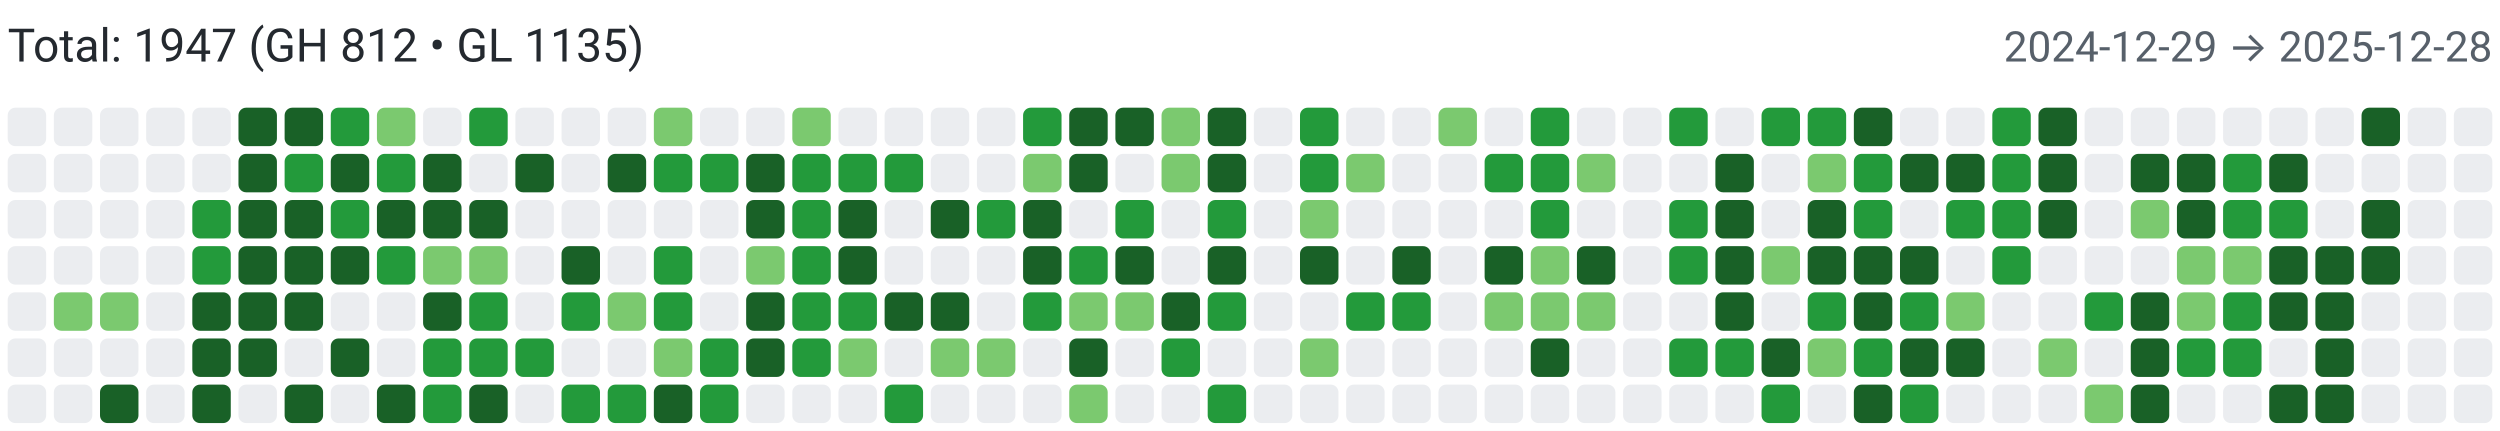
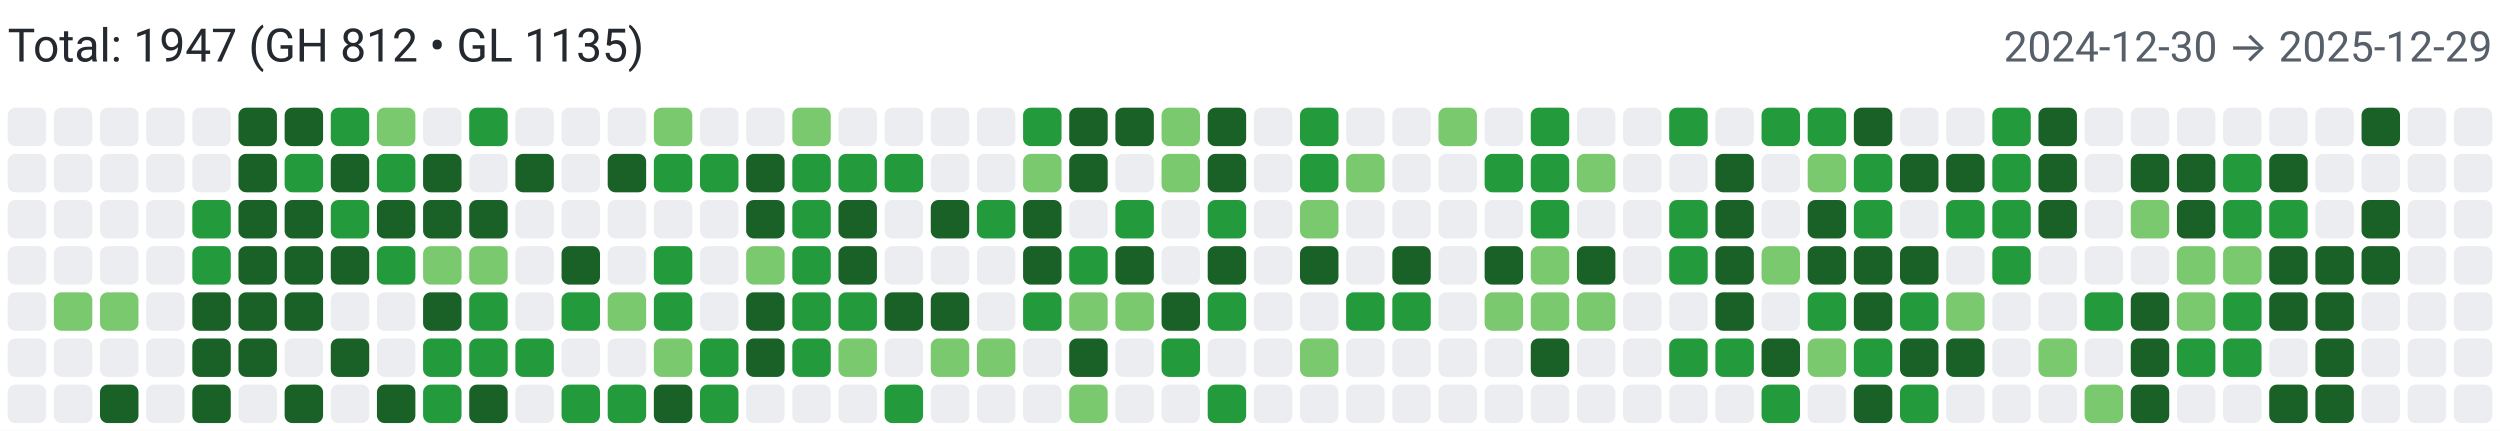
<svg xmlns="http://www.w3.org/2000/svg" width="650" height="112" viewBox="0 0 650 112" role="img" aria-label="Combined contributions">
  <rect width="100%" height="100%" fill="#fff" />
  <text x="2" y="16" font-family="system-ui,-apple-system,Segoe UI,Roboto,Ubuntu,Cantarell,Noto Sans,sans-serif" font-size="12" fill="#24292f">Total: 1947 (GH 812 • GL 1135)</text>
-   <text x="648" y="16" text-anchor="end" font-family="system-ui,-apple-system,Segoe UI,Roboto,Ubuntu,Cantarell,Noto Sans,sans-serif" font-size="11" fill="#57606a">2024-12-29 → 2025-12-28</text>
+   <text x="648" y="16" text-anchor="end" font-family="system-ui,-apple-system,Segoe UI,Roboto,Ubuntu,Cantarell,Noto Sans,sans-serif" font-size="11" fill="#57606a">2024-12-30 → 2025-12-29</text>
  <rect x="2" y="28" width="10" height="10" rx="2" ry="2" fill="#ebedf0">
        </rect>
  <rect x="2" y="40" width="10" height="10" rx="2" ry="2" fill="#ebedf0">
        </rect>
  <rect x="2" y="52" width="10" height="10" rx="2" ry="2" fill="#ebedf0">
        </rect>
  <rect x="2" y="64" width="10" height="10" rx="2" ry="2" fill="#ebedf0">
        </rect>
  <rect x="2" y="76" width="10" height="10" rx="2" ry="2" fill="#ebedf0">
        </rect>
  <rect x="2" y="88" width="10" height="10" rx="2" ry="2" fill="#ebedf0">
        </rect>
  <rect x="2" y="100" width="10" height="10" rx="2" ry="2" fill="#ebedf0">
        </rect>
  <rect x="14" y="28" width="10" height="10" rx="2" ry="2" fill="#ebedf0">
        </rect>
  <rect x="14" y="40" width="10" height="10" rx="2" ry="2" fill="#ebedf0">
        </rect>
  <rect x="14" y="52" width="10" height="10" rx="2" ry="2" fill="#ebedf0">
        </rect>
  <rect x="14" y="64" width="10" height="10" rx="2" ry="2" fill="#ebedf0">
        </rect>
  <rect x="14" y="76" width="10" height="10" rx="2" ry="2" fill="#7bc96f">
        </rect>
  <rect x="14" y="88" width="10" height="10" rx="2" ry="2" fill="#ebedf0">
        </rect>
  <rect x="14" y="100" width="10" height="10" rx="2" ry="2" fill="#ebedf0">
        </rect>
  <rect x="26" y="28" width="10" height="10" rx="2" ry="2" fill="#ebedf0">
        </rect>
  <rect x="26" y="40" width="10" height="10" rx="2" ry="2" fill="#ebedf0">
        </rect>
  <rect x="26" y="52" width="10" height="10" rx="2" ry="2" fill="#ebedf0">
        </rect>
  <rect x="26" y="64" width="10" height="10" rx="2" ry="2" fill="#ebedf0">
        </rect>
  <rect x="26" y="76" width="10" height="10" rx="2" ry="2" fill="#7bc96f">
        </rect>
  <rect x="26" y="88" width="10" height="10" rx="2" ry="2" fill="#ebedf0">
        </rect>
  <rect x="26" y="100" width="10" height="10" rx="2" ry="2" fill="#196127">
        </rect>
  <rect x="38" y="28" width="10" height="10" rx="2" ry="2" fill="#ebedf0">
        </rect>
  <rect x="38" y="40" width="10" height="10" rx="2" ry="2" fill="#ebedf0">
        </rect>
  <rect x="38" y="52" width="10" height="10" rx="2" ry="2" fill="#ebedf0">
        </rect>
  <rect x="38" y="64" width="10" height="10" rx="2" ry="2" fill="#ebedf0">
        </rect>
  <rect x="38" y="76" width="10" height="10" rx="2" ry="2" fill="#ebedf0">
        </rect>
  <rect x="38" y="88" width="10" height="10" rx="2" ry="2" fill="#ebedf0">
        </rect>
  <rect x="38" y="100" width="10" height="10" rx="2" ry="2" fill="#ebedf0">
        </rect>
  <rect x="50" y="28" width="10" height="10" rx="2" ry="2" fill="#ebedf0">
        </rect>
  <rect x="50" y="40" width="10" height="10" rx="2" ry="2" fill="#ebedf0">
        </rect>
  <rect x="50" y="52" width="10" height="10" rx="2" ry="2" fill="#239a3b">
        </rect>
  <rect x="50" y="64" width="10" height="10" rx="2" ry="2" fill="#239a3b">
        </rect>
  <rect x="50" y="76" width="10" height="10" rx="2" ry="2" fill="#196127">
        </rect>
  <rect x="50" y="88" width="10" height="10" rx="2" ry="2" fill="#196127">
        </rect>
  <rect x="50" y="100" width="10" height="10" rx="2" ry="2" fill="#196127">
        </rect>
  <rect x="62" y="28" width="10" height="10" rx="2" ry="2" fill="#196127">
        </rect>
  <rect x="62" y="40" width="10" height="10" rx="2" ry="2" fill="#196127">
        </rect>
  <rect x="62" y="52" width="10" height="10" rx="2" ry="2" fill="#196127">
        </rect>
  <rect x="62" y="64" width="10" height="10" rx="2" ry="2" fill="#196127">
        </rect>
  <rect x="62" y="76" width="10" height="10" rx="2" ry="2" fill="#196127">
        </rect>
  <rect x="62" y="88" width="10" height="10" rx="2" ry="2" fill="#196127">
        </rect>
  <rect x="62" y="100" width="10" height="10" rx="2" ry="2" fill="#ebedf0">
        </rect>
  <rect x="74" y="28" width="10" height="10" rx="2" ry="2" fill="#196127">
        </rect>
  <rect x="74" y="40" width="10" height="10" rx="2" ry="2" fill="#239a3b">
        </rect>
  <rect x="74" y="52" width="10" height="10" rx="2" ry="2" fill="#196127">
        </rect>
  <rect x="74" y="64" width="10" height="10" rx="2" ry="2" fill="#196127">
        </rect>
  <rect x="74" y="76" width="10" height="10" rx="2" ry="2" fill="#196127">
        </rect>
  <rect x="74" y="88" width="10" height="10" rx="2" ry="2" fill="#ebedf0">
        </rect>
  <rect x="74" y="100" width="10" height="10" rx="2" ry="2" fill="#196127">
        </rect>
  <rect x="86" y="28" width="10" height="10" rx="2" ry="2" fill="#239a3b">
        </rect>
  <rect x="86" y="40" width="10" height="10" rx="2" ry="2" fill="#196127">
        </rect>
  <rect x="86" y="52" width="10" height="10" rx="2" ry="2" fill="#239a3b">
        </rect>
  <rect x="86" y="64" width="10" height="10" rx="2" ry="2" fill="#196127">
        </rect>
  <rect x="86" y="76" width="10" height="10" rx="2" ry="2" fill="#ebedf0">
        </rect>
  <rect x="86" y="88" width="10" height="10" rx="2" ry="2" fill="#196127">
        </rect>
  <rect x="86" y="100" width="10" height="10" rx="2" ry="2" fill="#ebedf0">
        </rect>
  <rect x="98" y="28" width="10" height="10" rx="2" ry="2" fill="#7bc96f">
        </rect>
  <rect x="98" y="40" width="10" height="10" rx="2" ry="2" fill="#239a3b">
        </rect>
  <rect x="98" y="52" width="10" height="10" rx="2" ry="2" fill="#196127">
        </rect>
  <rect x="98" y="64" width="10" height="10" rx="2" ry="2" fill="#239a3b">
        </rect>
  <rect x="98" y="76" width="10" height="10" rx="2" ry="2" fill="#ebedf0">
        </rect>
  <rect x="98" y="88" width="10" height="10" rx="2" ry="2" fill="#ebedf0">
        </rect>
  <rect x="98" y="100" width="10" height="10" rx="2" ry="2" fill="#196127">
        </rect>
  <rect x="110" y="28" width="10" height="10" rx="2" ry="2" fill="#ebedf0">
        </rect>
  <rect x="110" y="40" width="10" height="10" rx="2" ry="2" fill="#196127">
        </rect>
  <rect x="110" y="52" width="10" height="10" rx="2" ry="2" fill="#196127">
        </rect>
  <rect x="110" y="64" width="10" height="10" rx="2" ry="2" fill="#7bc96f">
        </rect>
  <rect x="110" y="76" width="10" height="10" rx="2" ry="2" fill="#196127">
        </rect>
  <rect x="110" y="88" width="10" height="10" rx="2" ry="2" fill="#239a3b">
        </rect>
  <rect x="110" y="100" width="10" height="10" rx="2" ry="2" fill="#239a3b">
        </rect>
  <rect x="122" y="28" width="10" height="10" rx="2" ry="2" fill="#239a3b">
        </rect>
  <rect x="122" y="40" width="10" height="10" rx="2" ry="2" fill="#ebedf0">
        </rect>
  <rect x="122" y="52" width="10" height="10" rx="2" ry="2" fill="#196127">
        </rect>
  <rect x="122" y="64" width="10" height="10" rx="2" ry="2" fill="#7bc96f">
        </rect>
  <rect x="122" y="76" width="10" height="10" rx="2" ry="2" fill="#239a3b">
        </rect>
  <rect x="122" y="88" width="10" height="10" rx="2" ry="2" fill="#239a3b">
        </rect>
  <rect x="122" y="100" width="10" height="10" rx="2" ry="2" fill="#196127">
        </rect>
  <rect x="134" y="28" width="10" height="10" rx="2" ry="2" fill="#ebedf0">
        </rect>
  <rect x="134" y="40" width="10" height="10" rx="2" ry="2" fill="#196127">
        </rect>
  <rect x="134" y="52" width="10" height="10" rx="2" ry="2" fill="#ebedf0">
        </rect>
  <rect x="134" y="64" width="10" height="10" rx="2" ry="2" fill="#ebedf0">
        </rect>
  <rect x="134" y="76" width="10" height="10" rx="2" ry="2" fill="#ebedf0">
        </rect>
  <rect x="134" y="88" width="10" height="10" rx="2" ry="2" fill="#239a3b">
        </rect>
  <rect x="134" y="100" width="10" height="10" rx="2" ry="2" fill="#ebedf0">
        </rect>
  <rect x="146" y="28" width="10" height="10" rx="2" ry="2" fill="#ebedf0">
        </rect>
  <rect x="146" y="40" width="10" height="10" rx="2" ry="2" fill="#ebedf0">
        </rect>
  <rect x="146" y="52" width="10" height="10" rx="2" ry="2" fill="#ebedf0">
        </rect>
  <rect x="146" y="64" width="10" height="10" rx="2" ry="2" fill="#196127">
        </rect>
  <rect x="146" y="76" width="10" height="10" rx="2" ry="2" fill="#239a3b">
        </rect>
  <rect x="146" y="88" width="10" height="10" rx="2" ry="2" fill="#ebedf0">
        </rect>
  <rect x="146" y="100" width="10" height="10" rx="2" ry="2" fill="#239a3b">
        </rect>
  <rect x="158" y="28" width="10" height="10" rx="2" ry="2" fill="#ebedf0">
        </rect>
  <rect x="158" y="40" width="10" height="10" rx="2" ry="2" fill="#196127">
        </rect>
  <rect x="158" y="52" width="10" height="10" rx="2" ry="2" fill="#ebedf0">
        </rect>
  <rect x="158" y="64" width="10" height="10" rx="2" ry="2" fill="#ebedf0">
        </rect>
  <rect x="158" y="76" width="10" height="10" rx="2" ry="2" fill="#7bc96f">
        </rect>
  <rect x="158" y="88" width="10" height="10" rx="2" ry="2" fill="#ebedf0">
        </rect>
  <rect x="158" y="100" width="10" height="10" rx="2" ry="2" fill="#239a3b">
        </rect>
  <rect x="170" y="28" width="10" height="10" rx="2" ry="2" fill="#7bc96f">
        </rect>
  <rect x="170" y="40" width="10" height="10" rx="2" ry="2" fill="#239a3b">
        </rect>
  <rect x="170" y="52" width="10" height="10" rx="2" ry="2" fill="#ebedf0">
        </rect>
  <rect x="170" y="64" width="10" height="10" rx="2" ry="2" fill="#239a3b">
        </rect>
  <rect x="170" y="76" width="10" height="10" rx="2" ry="2" fill="#239a3b">
        </rect>
  <rect x="170" y="88" width="10" height="10" rx="2" ry="2" fill="#7bc96f">
        </rect>
  <rect x="170" y="100" width="10" height="10" rx="2" ry="2" fill="#196127">
        </rect>
  <rect x="182" y="28" width="10" height="10" rx="2" ry="2" fill="#ebedf0">
        </rect>
  <rect x="182" y="40" width="10" height="10" rx="2" ry="2" fill="#239a3b">
        </rect>
  <rect x="182" y="52" width="10" height="10" rx="2" ry="2" fill="#ebedf0">
        </rect>
  <rect x="182" y="64" width="10" height="10" rx="2" ry="2" fill="#ebedf0">
        </rect>
  <rect x="182" y="76" width="10" height="10" rx="2" ry="2" fill="#ebedf0">
        </rect>
  <rect x="182" y="88" width="10" height="10" rx="2" ry="2" fill="#239a3b">
        </rect>
  <rect x="182" y="100" width="10" height="10" rx="2" ry="2" fill="#239a3b">
        </rect>
  <rect x="194" y="28" width="10" height="10" rx="2" ry="2" fill="#ebedf0">
        </rect>
  <rect x="194" y="40" width="10" height="10" rx="2" ry="2" fill="#196127">
        </rect>
  <rect x="194" y="52" width="10" height="10" rx="2" ry="2" fill="#196127">
        </rect>
  <rect x="194" y="64" width="10" height="10" rx="2" ry="2" fill="#7bc96f">
        </rect>
  <rect x="194" y="76" width="10" height="10" rx="2" ry="2" fill="#196127">
        </rect>
  <rect x="194" y="88" width="10" height="10" rx="2" ry="2" fill="#196127">
        </rect>
  <rect x="194" y="100" width="10" height="10" rx="2" ry="2" fill="#ebedf0">
        </rect>
  <rect x="206" y="28" width="10" height="10" rx="2" ry="2" fill="#7bc96f">
        </rect>
  <rect x="206" y="40" width="10" height="10" rx="2" ry="2" fill="#239a3b">
        </rect>
  <rect x="206" y="52" width="10" height="10" rx="2" ry="2" fill="#239a3b">
        </rect>
  <rect x="206" y="64" width="10" height="10" rx="2" ry="2" fill="#239a3b">
        </rect>
  <rect x="206" y="76" width="10" height="10" rx="2" ry="2" fill="#239a3b">
        </rect>
  <rect x="206" y="88" width="10" height="10" rx="2" ry="2" fill="#239a3b">
        </rect>
  <rect x="206" y="100" width="10" height="10" rx="2" ry="2" fill="#ebedf0">
        </rect>
  <rect x="218" y="28" width="10" height="10" rx="2" ry="2" fill="#ebedf0">
        </rect>
  <rect x="218" y="40" width="10" height="10" rx="2" ry="2" fill="#239a3b">
        </rect>
  <rect x="218" y="52" width="10" height="10" rx="2" ry="2" fill="#196127">
        </rect>
  <rect x="218" y="64" width="10" height="10" rx="2" ry="2" fill="#196127">
        </rect>
  <rect x="218" y="76" width="10" height="10" rx="2" ry="2" fill="#239a3b">
        </rect>
  <rect x="218" y="88" width="10" height="10" rx="2" ry="2" fill="#7bc96f">
        </rect>
  <rect x="218" y="100" width="10" height="10" rx="2" ry="2" fill="#ebedf0">
        </rect>
  <rect x="230" y="28" width="10" height="10" rx="2" ry="2" fill="#ebedf0">
        </rect>
  <rect x="230" y="40" width="10" height="10" rx="2" ry="2" fill="#239a3b">
        </rect>
  <rect x="230" y="52" width="10" height="10" rx="2" ry="2" fill="#ebedf0">
        </rect>
  <rect x="230" y="64" width="10" height="10" rx="2" ry="2" fill="#ebedf0">
        </rect>
  <rect x="230" y="76" width="10" height="10" rx="2" ry="2" fill="#196127">
        </rect>
  <rect x="230" y="88" width="10" height="10" rx="2" ry="2" fill="#ebedf0">
        </rect>
  <rect x="230" y="100" width="10" height="10" rx="2" ry="2" fill="#239a3b">
        </rect>
  <rect x="242" y="28" width="10" height="10" rx="2" ry="2" fill="#ebedf0">
        </rect>
  <rect x="242" y="40" width="10" height="10" rx="2" ry="2" fill="#ebedf0">
        </rect>
  <rect x="242" y="52" width="10" height="10" rx="2" ry="2" fill="#196127">
        </rect>
  <rect x="242" y="64" width="10" height="10" rx="2" ry="2" fill="#ebedf0">
        </rect>
  <rect x="242" y="76" width="10" height="10" rx="2" ry="2" fill="#196127">
        </rect>
  <rect x="242" y="88" width="10" height="10" rx="2" ry="2" fill="#7bc96f">
        </rect>
  <rect x="242" y="100" width="10" height="10" rx="2" ry="2" fill="#ebedf0">
        </rect>
  <rect x="254" y="28" width="10" height="10" rx="2" ry="2" fill="#ebedf0">
        </rect>
  <rect x="254" y="40" width="10" height="10" rx="2" ry="2" fill="#ebedf0">
        </rect>
  <rect x="254" y="52" width="10" height="10" rx="2" ry="2" fill="#239a3b">
        </rect>
  <rect x="254" y="64" width="10" height="10" rx="2" ry="2" fill="#ebedf0">
        </rect>
  <rect x="254" y="76" width="10" height="10" rx="2" ry="2" fill="#ebedf0">
        </rect>
  <rect x="254" y="88" width="10" height="10" rx="2" ry="2" fill="#7bc96f">
        </rect>
  <rect x="254" y="100" width="10" height="10" rx="2" ry="2" fill="#ebedf0">
        </rect>
  <rect x="266" y="28" width="10" height="10" rx="2" ry="2" fill="#239a3b">
        </rect>
  <rect x="266" y="40" width="10" height="10" rx="2" ry="2" fill="#7bc96f">
        </rect>
  <rect x="266" y="52" width="10" height="10" rx="2" ry="2" fill="#196127">
        </rect>
  <rect x="266" y="64" width="10" height="10" rx="2" ry="2" fill="#196127">
        </rect>
  <rect x="266" y="76" width="10" height="10" rx="2" ry="2" fill="#239a3b">
        </rect>
  <rect x="266" y="88" width="10" height="10" rx="2" ry="2" fill="#ebedf0">
        </rect>
  <rect x="266" y="100" width="10" height="10" rx="2" ry="2" fill="#ebedf0">
        </rect>
  <rect x="278" y="28" width="10" height="10" rx="2" ry="2" fill="#196127">
        </rect>
  <rect x="278" y="40" width="10" height="10" rx="2" ry="2" fill="#196127">
        </rect>
  <rect x="278" y="52" width="10" height="10" rx="2" ry="2" fill="#ebedf0">
        </rect>
  <rect x="278" y="64" width="10" height="10" rx="2" ry="2" fill="#239a3b">
        </rect>
  <rect x="278" y="76" width="10" height="10" rx="2" ry="2" fill="#7bc96f">
        </rect>
  <rect x="278" y="88" width="10" height="10" rx="2" ry="2" fill="#196127">
        </rect>
  <rect x="278" y="100" width="10" height="10" rx="2" ry="2" fill="#7bc96f">
        </rect>
  <rect x="290" y="28" width="10" height="10" rx="2" ry="2" fill="#196127">
        </rect>
  <rect x="290" y="40" width="10" height="10" rx="2" ry="2" fill="#ebedf0">
        </rect>
  <rect x="290" y="52" width="10" height="10" rx="2" ry="2" fill="#239a3b">
        </rect>
  <rect x="290" y="64" width="10" height="10" rx="2" ry="2" fill="#196127">
        </rect>
  <rect x="290" y="76" width="10" height="10" rx="2" ry="2" fill="#7bc96f">
        </rect>
  <rect x="290" y="88" width="10" height="10" rx="2" ry="2" fill="#ebedf0">
        </rect>
  <rect x="290" y="100" width="10" height="10" rx="2" ry="2" fill="#ebedf0">
        </rect>
  <rect x="302" y="28" width="10" height="10" rx="2" ry="2" fill="#7bc96f">
        </rect>
  <rect x="302" y="40" width="10" height="10" rx="2" ry="2" fill="#7bc96f">
        </rect>
  <rect x="302" y="52" width="10" height="10" rx="2" ry="2" fill="#ebedf0">
        </rect>
  <rect x="302" y="64" width="10" height="10" rx="2" ry="2" fill="#ebedf0">
        </rect>
  <rect x="302" y="76" width="10" height="10" rx="2" ry="2" fill="#196127">
        </rect>
  <rect x="302" y="88" width="10" height="10" rx="2" ry="2" fill="#239a3b">
        </rect>
  <rect x="302" y="100" width="10" height="10" rx="2" ry="2" fill="#ebedf0">
        </rect>
  <rect x="314" y="28" width="10" height="10" rx="2" ry="2" fill="#196127">
        </rect>
  <rect x="314" y="40" width="10" height="10" rx="2" ry="2" fill="#196127">
        </rect>
  <rect x="314" y="52" width="10" height="10" rx="2" ry="2" fill="#239a3b">
        </rect>
  <rect x="314" y="64" width="10" height="10" rx="2" ry="2" fill="#196127">
        </rect>
  <rect x="314" y="76" width="10" height="10" rx="2" ry="2" fill="#239a3b">
        </rect>
  <rect x="314" y="88" width="10" height="10" rx="2" ry="2" fill="#ebedf0">
        </rect>
  <rect x="314" y="100" width="10" height="10" rx="2" ry="2" fill="#239a3b">
        </rect>
  <rect x="326" y="28" width="10" height="10" rx="2" ry="2" fill="#ebedf0">
        </rect>
  <rect x="326" y="40" width="10" height="10" rx="2" ry="2" fill="#ebedf0">
        </rect>
  <rect x="326" y="52" width="10" height="10" rx="2" ry="2" fill="#ebedf0">
        </rect>
  <rect x="326" y="64" width="10" height="10" rx="2" ry="2" fill="#ebedf0">
        </rect>
  <rect x="326" y="76" width="10" height="10" rx="2" ry="2" fill="#ebedf0">
        </rect>
  <rect x="326" y="88" width="10" height="10" rx="2" ry="2" fill="#ebedf0">
        </rect>
  <rect x="326" y="100" width="10" height="10" rx="2" ry="2" fill="#ebedf0">
        </rect>
  <rect x="338" y="28" width="10" height="10" rx="2" ry="2" fill="#239a3b">
        </rect>
  <rect x="338" y="40" width="10" height="10" rx="2" ry="2" fill="#239a3b">
        </rect>
  <rect x="338" y="52" width="10" height="10" rx="2" ry="2" fill="#7bc96f">
        </rect>
  <rect x="338" y="64" width="10" height="10" rx="2" ry="2" fill="#196127">
        </rect>
  <rect x="338" y="76" width="10" height="10" rx="2" ry="2" fill="#ebedf0">
        </rect>
  <rect x="338" y="88" width="10" height="10" rx="2" ry="2" fill="#7bc96f">
        </rect>
  <rect x="338" y="100" width="10" height="10" rx="2" ry="2" fill="#ebedf0">
        </rect>
  <rect x="350" y="28" width="10" height="10" rx="2" ry="2" fill="#ebedf0">
        </rect>
  <rect x="350" y="40" width="10" height="10" rx="2" ry="2" fill="#7bc96f">
        </rect>
  <rect x="350" y="52" width="10" height="10" rx="2" ry="2" fill="#ebedf0">
        </rect>
  <rect x="350" y="64" width="10" height="10" rx="2" ry="2" fill="#ebedf0">
        </rect>
  <rect x="350" y="76" width="10" height="10" rx="2" ry="2" fill="#239a3b">
        </rect>
  <rect x="350" y="88" width="10" height="10" rx="2" ry="2" fill="#ebedf0">
        </rect>
  <rect x="350" y="100" width="10" height="10" rx="2" ry="2" fill="#ebedf0">
        </rect>
  <rect x="362" y="28" width="10" height="10" rx="2" ry="2" fill="#ebedf0">
        </rect>
  <rect x="362" y="40" width="10" height="10" rx="2" ry="2" fill="#ebedf0">
        </rect>
  <rect x="362" y="52" width="10" height="10" rx="2" ry="2" fill="#ebedf0">
        </rect>
  <rect x="362" y="64" width="10" height="10" rx="2" ry="2" fill="#196127">
        </rect>
  <rect x="362" y="76" width="10" height="10" rx="2" ry="2" fill="#239a3b">
        </rect>
  <rect x="362" y="88" width="10" height="10" rx="2" ry="2" fill="#ebedf0">
        </rect>
  <rect x="362" y="100" width="10" height="10" rx="2" ry="2" fill="#ebedf0">
        </rect>
  <rect x="374" y="28" width="10" height="10" rx="2" ry="2" fill="#7bc96f">
        </rect>
  <rect x="374" y="40" width="10" height="10" rx="2" ry="2" fill="#ebedf0">
        </rect>
  <rect x="374" y="52" width="10" height="10" rx="2" ry="2" fill="#ebedf0">
        </rect>
  <rect x="374" y="64" width="10" height="10" rx="2" ry="2" fill="#ebedf0">
        </rect>
  <rect x="374" y="76" width="10" height="10" rx="2" ry="2" fill="#ebedf0">
        </rect>
  <rect x="374" y="88" width="10" height="10" rx="2" ry="2" fill="#ebedf0">
        </rect>
  <rect x="374" y="100" width="10" height="10" rx="2" ry="2" fill="#ebedf0">
        </rect>
  <rect x="386" y="28" width="10" height="10" rx="2" ry="2" fill="#ebedf0">
        </rect>
  <rect x="386" y="40" width="10" height="10" rx="2" ry="2" fill="#239a3b">
        </rect>
  <rect x="386" y="52" width="10" height="10" rx="2" ry="2" fill="#ebedf0">
        </rect>
  <rect x="386" y="64" width="10" height="10" rx="2" ry="2" fill="#196127">
        </rect>
  <rect x="386" y="76" width="10" height="10" rx="2" ry="2" fill="#7bc96f">
        </rect>
  <rect x="386" y="88" width="10" height="10" rx="2" ry="2" fill="#ebedf0">
        </rect>
  <rect x="386" y="100" width="10" height="10" rx="2" ry="2" fill="#ebedf0">
        </rect>
  <rect x="398" y="28" width="10" height="10" rx="2" ry="2" fill="#239a3b">
        </rect>
  <rect x="398" y="40" width="10" height="10" rx="2" ry="2" fill="#239a3b">
        </rect>
  <rect x="398" y="52" width="10" height="10" rx="2" ry="2" fill="#239a3b">
        </rect>
  <rect x="398" y="64" width="10" height="10" rx="2" ry="2" fill="#7bc96f">
        </rect>
  <rect x="398" y="76" width="10" height="10" rx="2" ry="2" fill="#7bc96f">
        </rect>
  <rect x="398" y="88" width="10" height="10" rx="2" ry="2" fill="#196127">
        </rect>
  <rect x="398" y="100" width="10" height="10" rx="2" ry="2" fill="#ebedf0">
        </rect>
  <rect x="410" y="28" width="10" height="10" rx="2" ry="2" fill="#ebedf0">
        </rect>
  <rect x="410" y="40" width="10" height="10" rx="2" ry="2" fill="#7bc96f">
        </rect>
  <rect x="410" y="52" width="10" height="10" rx="2" ry="2" fill="#ebedf0">
        </rect>
  <rect x="410" y="64" width="10" height="10" rx="2" ry="2" fill="#196127">
        </rect>
  <rect x="410" y="76" width="10" height="10" rx="2" ry="2" fill="#7bc96f">
        </rect>
  <rect x="410" y="88" width="10" height="10" rx="2" ry="2" fill="#ebedf0">
        </rect>
  <rect x="410" y="100" width="10" height="10" rx="2" ry="2" fill="#ebedf0">
        </rect>
  <rect x="422" y="28" width="10" height="10" rx="2" ry="2" fill="#ebedf0">
        </rect>
  <rect x="422" y="40" width="10" height="10" rx="2" ry="2" fill="#ebedf0">
        </rect>
  <rect x="422" y="52" width="10" height="10" rx="2" ry="2" fill="#ebedf0">
        </rect>
  <rect x="422" y="64" width="10" height="10" rx="2" ry="2" fill="#ebedf0">
        </rect>
  <rect x="422" y="76" width="10" height="10" rx="2" ry="2" fill="#ebedf0">
        </rect>
  <rect x="422" y="88" width="10" height="10" rx="2" ry="2" fill="#ebedf0">
        </rect>
  <rect x="422" y="100" width="10" height="10" rx="2" ry="2" fill="#ebedf0">
        </rect>
  <rect x="434" y="28" width="10" height="10" rx="2" ry="2" fill="#239a3b">
        </rect>
  <rect x="434" y="40" width="10" height="10" rx="2" ry="2" fill="#ebedf0">
        </rect>
  <rect x="434" y="52" width="10" height="10" rx="2" ry="2" fill="#239a3b">
        </rect>
  <rect x="434" y="64" width="10" height="10" rx="2" ry="2" fill="#239a3b">
        </rect>
  <rect x="434" y="76" width="10" height="10" rx="2" ry="2" fill="#ebedf0">
        </rect>
  <rect x="434" y="88" width="10" height="10" rx="2" ry="2" fill="#239a3b">
        </rect>
  <rect x="434" y="100" width="10" height="10" rx="2" ry="2" fill="#ebedf0">
        </rect>
  <rect x="446" y="28" width="10" height="10" rx="2" ry="2" fill="#ebedf0">
        </rect>
  <rect x="446" y="40" width="10" height="10" rx="2" ry="2" fill="#196127">
        </rect>
  <rect x="446" y="52" width="10" height="10" rx="2" ry="2" fill="#196127">
        </rect>
  <rect x="446" y="64" width="10" height="10" rx="2" ry="2" fill="#196127">
        </rect>
  <rect x="446" y="76" width="10" height="10" rx="2" ry="2" fill="#196127">
        </rect>
  <rect x="446" y="88" width="10" height="10" rx="2" ry="2" fill="#239a3b">
        </rect>
  <rect x="446" y="100" width="10" height="10" rx="2" ry="2" fill="#ebedf0">
        </rect>
  <rect x="458" y="28" width="10" height="10" rx="2" ry="2" fill="#239a3b">
        </rect>
  <rect x="458" y="40" width="10" height="10" rx="2" ry="2" fill="#ebedf0">
        </rect>
  <rect x="458" y="52" width="10" height="10" rx="2" ry="2" fill="#ebedf0">
        </rect>
  <rect x="458" y="64" width="10" height="10" rx="2" ry="2" fill="#7bc96f">
        </rect>
  <rect x="458" y="76" width="10" height="10" rx="2" ry="2" fill="#ebedf0">
        </rect>
  <rect x="458" y="88" width="10" height="10" rx="2" ry="2" fill="#196127">
        </rect>
  <rect x="458" y="100" width="10" height="10" rx="2" ry="2" fill="#239a3b">
        </rect>
  <rect x="470" y="28" width="10" height="10" rx="2" ry="2" fill="#239a3b">
        </rect>
  <rect x="470" y="40" width="10" height="10" rx="2" ry="2" fill="#7bc96f">
        </rect>
  <rect x="470" y="52" width="10" height="10" rx="2" ry="2" fill="#196127">
        </rect>
  <rect x="470" y="64" width="10" height="10" rx="2" ry="2" fill="#196127">
        </rect>
  <rect x="470" y="76" width="10" height="10" rx="2" ry="2" fill="#239a3b">
        </rect>
  <rect x="470" y="88" width="10" height="10" rx="2" ry="2" fill="#7bc96f">
        </rect>
  <rect x="470" y="100" width="10" height="10" rx="2" ry="2" fill="#ebedf0">
        </rect>
  <rect x="482" y="28" width="10" height="10" rx="2" ry="2" fill="#196127">
        </rect>
  <rect x="482" y="40" width="10" height="10" rx="2" ry="2" fill="#239a3b">
        </rect>
  <rect x="482" y="52" width="10" height="10" rx="2" ry="2" fill="#239a3b">
        </rect>
  <rect x="482" y="64" width="10" height="10" rx="2" ry="2" fill="#196127">
        </rect>
  <rect x="482" y="76" width="10" height="10" rx="2" ry="2" fill="#196127">
        </rect>
  <rect x="482" y="88" width="10" height="10" rx="2" ry="2" fill="#239a3b">
        </rect>
  <rect x="482" y="100" width="10" height="10" rx="2" ry="2" fill="#196127">
        </rect>
  <rect x="494" y="28" width="10" height="10" rx="2" ry="2" fill="#ebedf0">
        </rect>
  <rect x="494" y="40" width="10" height="10" rx="2" ry="2" fill="#196127">
        </rect>
  <rect x="494" y="52" width="10" height="10" rx="2" ry="2" fill="#ebedf0">
        </rect>
  <rect x="494" y="64" width="10" height="10" rx="2" ry="2" fill="#196127">
        </rect>
  <rect x="494" y="76" width="10" height="10" rx="2" ry="2" fill="#239a3b">
        </rect>
  <rect x="494" y="88" width="10" height="10" rx="2" ry="2" fill="#196127">
        </rect>
  <rect x="494" y="100" width="10" height="10" rx="2" ry="2" fill="#239a3b">
        </rect>
  <rect x="506" y="28" width="10" height="10" rx="2" ry="2" fill="#ebedf0">
        </rect>
  <rect x="506" y="40" width="10" height="10" rx="2" ry="2" fill="#196127">
        </rect>
  <rect x="506" y="52" width="10" height="10" rx="2" ry="2" fill="#239a3b">
        </rect>
  <rect x="506" y="64" width="10" height="10" rx="2" ry="2" fill="#ebedf0">
        </rect>
  <rect x="506" y="76" width="10" height="10" rx="2" ry="2" fill="#7bc96f">
        </rect>
  <rect x="506" y="88" width="10" height="10" rx="2" ry="2" fill="#196127">
        </rect>
  <rect x="506" y="100" width="10" height="10" rx="2" ry="2" fill="#ebedf0">
        </rect>
  <rect x="518" y="28" width="10" height="10" rx="2" ry="2" fill="#239a3b">
        </rect>
  <rect x="518" y="40" width="10" height="10" rx="2" ry="2" fill="#239a3b">
        </rect>
  <rect x="518" y="52" width="10" height="10" rx="2" ry="2" fill="#239a3b">
        </rect>
  <rect x="518" y="64" width="10" height="10" rx="2" ry="2" fill="#239a3b">
        </rect>
  <rect x="518" y="76" width="10" height="10" rx="2" ry="2" fill="#ebedf0">
        </rect>
  <rect x="518" y="88" width="10" height="10" rx="2" ry="2" fill="#ebedf0">
        </rect>
  <rect x="518" y="100" width="10" height="10" rx="2" ry="2" fill="#ebedf0">
        </rect>
  <rect x="530" y="28" width="10" height="10" rx="2" ry="2" fill="#196127">
        </rect>
  <rect x="530" y="40" width="10" height="10" rx="2" ry="2" fill="#196127">
        </rect>
  <rect x="530" y="52" width="10" height="10" rx="2" ry="2" fill="#196127">
        </rect>
  <rect x="530" y="64" width="10" height="10" rx="2" ry="2" fill="#ebedf0">
        </rect>
  <rect x="530" y="76" width="10" height="10" rx="2" ry="2" fill="#ebedf0">
        </rect>
  <rect x="530" y="88" width="10" height="10" rx="2" ry="2" fill="#7bc96f">
        </rect>
  <rect x="530" y="100" width="10" height="10" rx="2" ry="2" fill="#ebedf0">
        </rect>
  <rect x="542" y="28" width="10" height="10" rx="2" ry="2" fill="#ebedf0">
        </rect>
  <rect x="542" y="40" width="10" height="10" rx="2" ry="2" fill="#ebedf0">
        </rect>
  <rect x="542" y="52" width="10" height="10" rx="2" ry="2" fill="#ebedf0">
        </rect>
  <rect x="542" y="64" width="10" height="10" rx="2" ry="2" fill="#ebedf0">
        </rect>
  <rect x="542" y="76" width="10" height="10" rx="2" ry="2" fill="#239a3b">
        </rect>
  <rect x="542" y="88" width="10" height="10" rx="2" ry="2" fill="#ebedf0">
        </rect>
  <rect x="542" y="100" width="10" height="10" rx="2" ry="2" fill="#7bc96f">
        </rect>
  <rect x="554" y="28" width="10" height="10" rx="2" ry="2" fill="#ebedf0">
        </rect>
  <rect x="554" y="40" width="10" height="10" rx="2" ry="2" fill="#196127">
        </rect>
  <rect x="554" y="52" width="10" height="10" rx="2" ry="2" fill="#7bc96f">
        </rect>
  <rect x="554" y="64" width="10" height="10" rx="2" ry="2" fill="#ebedf0">
        </rect>
  <rect x="554" y="76" width="10" height="10" rx="2" ry="2" fill="#196127">
        </rect>
  <rect x="554" y="88" width="10" height="10" rx="2" ry="2" fill="#196127">
        </rect>
  <rect x="554" y="100" width="10" height="10" rx="2" ry="2" fill="#196127">
        </rect>
  <rect x="566" y="28" width="10" height="10" rx="2" ry="2" fill="#ebedf0">
        </rect>
  <rect x="566" y="40" width="10" height="10" rx="2" ry="2" fill="#196127">
        </rect>
  <rect x="566" y="52" width="10" height="10" rx="2" ry="2" fill="#196127">
        </rect>
  <rect x="566" y="64" width="10" height="10" rx="2" ry="2" fill="#7bc96f">
        </rect>
  <rect x="566" y="76" width="10" height="10" rx="2" ry="2" fill="#7bc96f">
        </rect>
  <rect x="566" y="88" width="10" height="10" rx="2" ry="2" fill="#239a3b">
        </rect>
  <rect x="566" y="100" width="10" height="10" rx="2" ry="2" fill="#ebedf0">
        </rect>
  <rect x="578" y="28" width="10" height="10" rx="2" ry="2" fill="#ebedf0">
        </rect>
  <rect x="578" y="40" width="10" height="10" rx="2" ry="2" fill="#239a3b">
        </rect>
  <rect x="578" y="52" width="10" height="10" rx="2" ry="2" fill="#239a3b">
        </rect>
  <rect x="578" y="64" width="10" height="10" rx="2" ry="2" fill="#7bc96f">
        </rect>
  <rect x="578" y="76" width="10" height="10" rx="2" ry="2" fill="#239a3b">
        </rect>
  <rect x="578" y="88" width="10" height="10" rx="2" ry="2" fill="#239a3b">
        </rect>
  <rect x="578" y="100" width="10" height="10" rx="2" ry="2" fill="#ebedf0">
        </rect>
  <rect x="590" y="28" width="10" height="10" rx="2" ry="2" fill="#ebedf0">
        </rect>
  <rect x="590" y="40" width="10" height="10" rx="2" ry="2" fill="#196127">
        </rect>
  <rect x="590" y="52" width="10" height="10" rx="2" ry="2" fill="#239a3b">
        </rect>
  <rect x="590" y="64" width="10" height="10" rx="2" ry="2" fill="#196127">
        </rect>
  <rect x="590" y="76" width="10" height="10" rx="2" ry="2" fill="#196127">
        </rect>
  <rect x="590" y="88" width="10" height="10" rx="2" ry="2" fill="#ebedf0">
        </rect>
  <rect x="590" y="100" width="10" height="10" rx="2" ry="2" fill="#196127">
        </rect>
  <rect x="602" y="28" width="10" height="10" rx="2" ry="2" fill="#ebedf0">
        </rect>
  <rect x="602" y="40" width="10" height="10" rx="2" ry="2" fill="#ebedf0">
        </rect>
  <rect x="602" y="52" width="10" height="10" rx="2" ry="2" fill="#ebedf0">
        </rect>
  <rect x="602" y="64" width="10" height="10" rx="2" ry="2" fill="#196127">
        </rect>
  <rect x="602" y="76" width="10" height="10" rx="2" ry="2" fill="#196127">
        </rect>
  <rect x="602" y="88" width="10" height="10" rx="2" ry="2" fill="#196127">
        </rect>
  <rect x="602" y="100" width="10" height="10" rx="2" ry="2" fill="#196127">
        </rect>
  <rect x="614" y="28" width="10" height="10" rx="2" ry="2" fill="#196127">
        </rect>
  <rect x="614" y="40" width="10" height="10" rx="2" ry="2" fill="#ebedf0">
        </rect>
  <rect x="614" y="52" width="10" height="10" rx="2" ry="2" fill="#196127">
        </rect>
  <rect x="614" y="64" width="10" height="10" rx="2" ry="2" fill="#196127">
        </rect>
  <rect x="614" y="76" width="10" height="10" rx="2" ry="2" fill="#ebedf0">
        </rect>
  <rect x="614" y="88" width="10" height="10" rx="2" ry="2" fill="#ebedf0">
        </rect>
  <rect x="614" y="100" width="10" height="10" rx="2" ry="2" fill="#ebedf0">
        </rect>
  <rect x="626" y="28" width="10" height="10" rx="2" ry="2" fill="#ebedf0">
        </rect>
  <rect x="626" y="40" width="10" height="10" rx="2" ry="2" fill="#ebedf0">
        </rect>
  <rect x="626" y="52" width="10" height="10" rx="2" ry="2" fill="#ebedf0">
        </rect>
  <rect x="626" y="64" width="10" height="10" rx="2" ry="2" fill="#ebedf0">
        </rect>
  <rect x="626" y="76" width="10" height="10" rx="2" ry="2" fill="#ebedf0">
        </rect>
  <rect x="626" y="88" width="10" height="10" rx="2" ry="2" fill="#ebedf0">
        </rect>
  <rect x="626" y="100" width="10" height="10" rx="2" ry="2" fill="#ebedf0">
        </rect>
  <rect x="638" y="28" width="10" height="10" rx="2" ry="2" fill="#ebedf0">
        </rect>
  <rect x="638" y="40" width="10" height="10" rx="2" ry="2" fill="#ebedf0">
        </rect>
  <rect x="638" y="52" width="10" height="10" rx="2" ry="2" fill="#ebedf0">
        </rect>
  <rect x="638" y="64" width="10" height="10" rx="2" ry="2" fill="#ebedf0">
        </rect>
  <rect x="638" y="76" width="10" height="10" rx="2" ry="2" fill="#ebedf0">
        </rect>
  <rect x="638" y="88" width="10" height="10" rx="2" ry="2" fill="#ebedf0">
        </rect>
  <rect x="638" y="100" width="10" height="10" rx="2" ry="2" fill="#ebedf0">
        </rect>
</svg>
